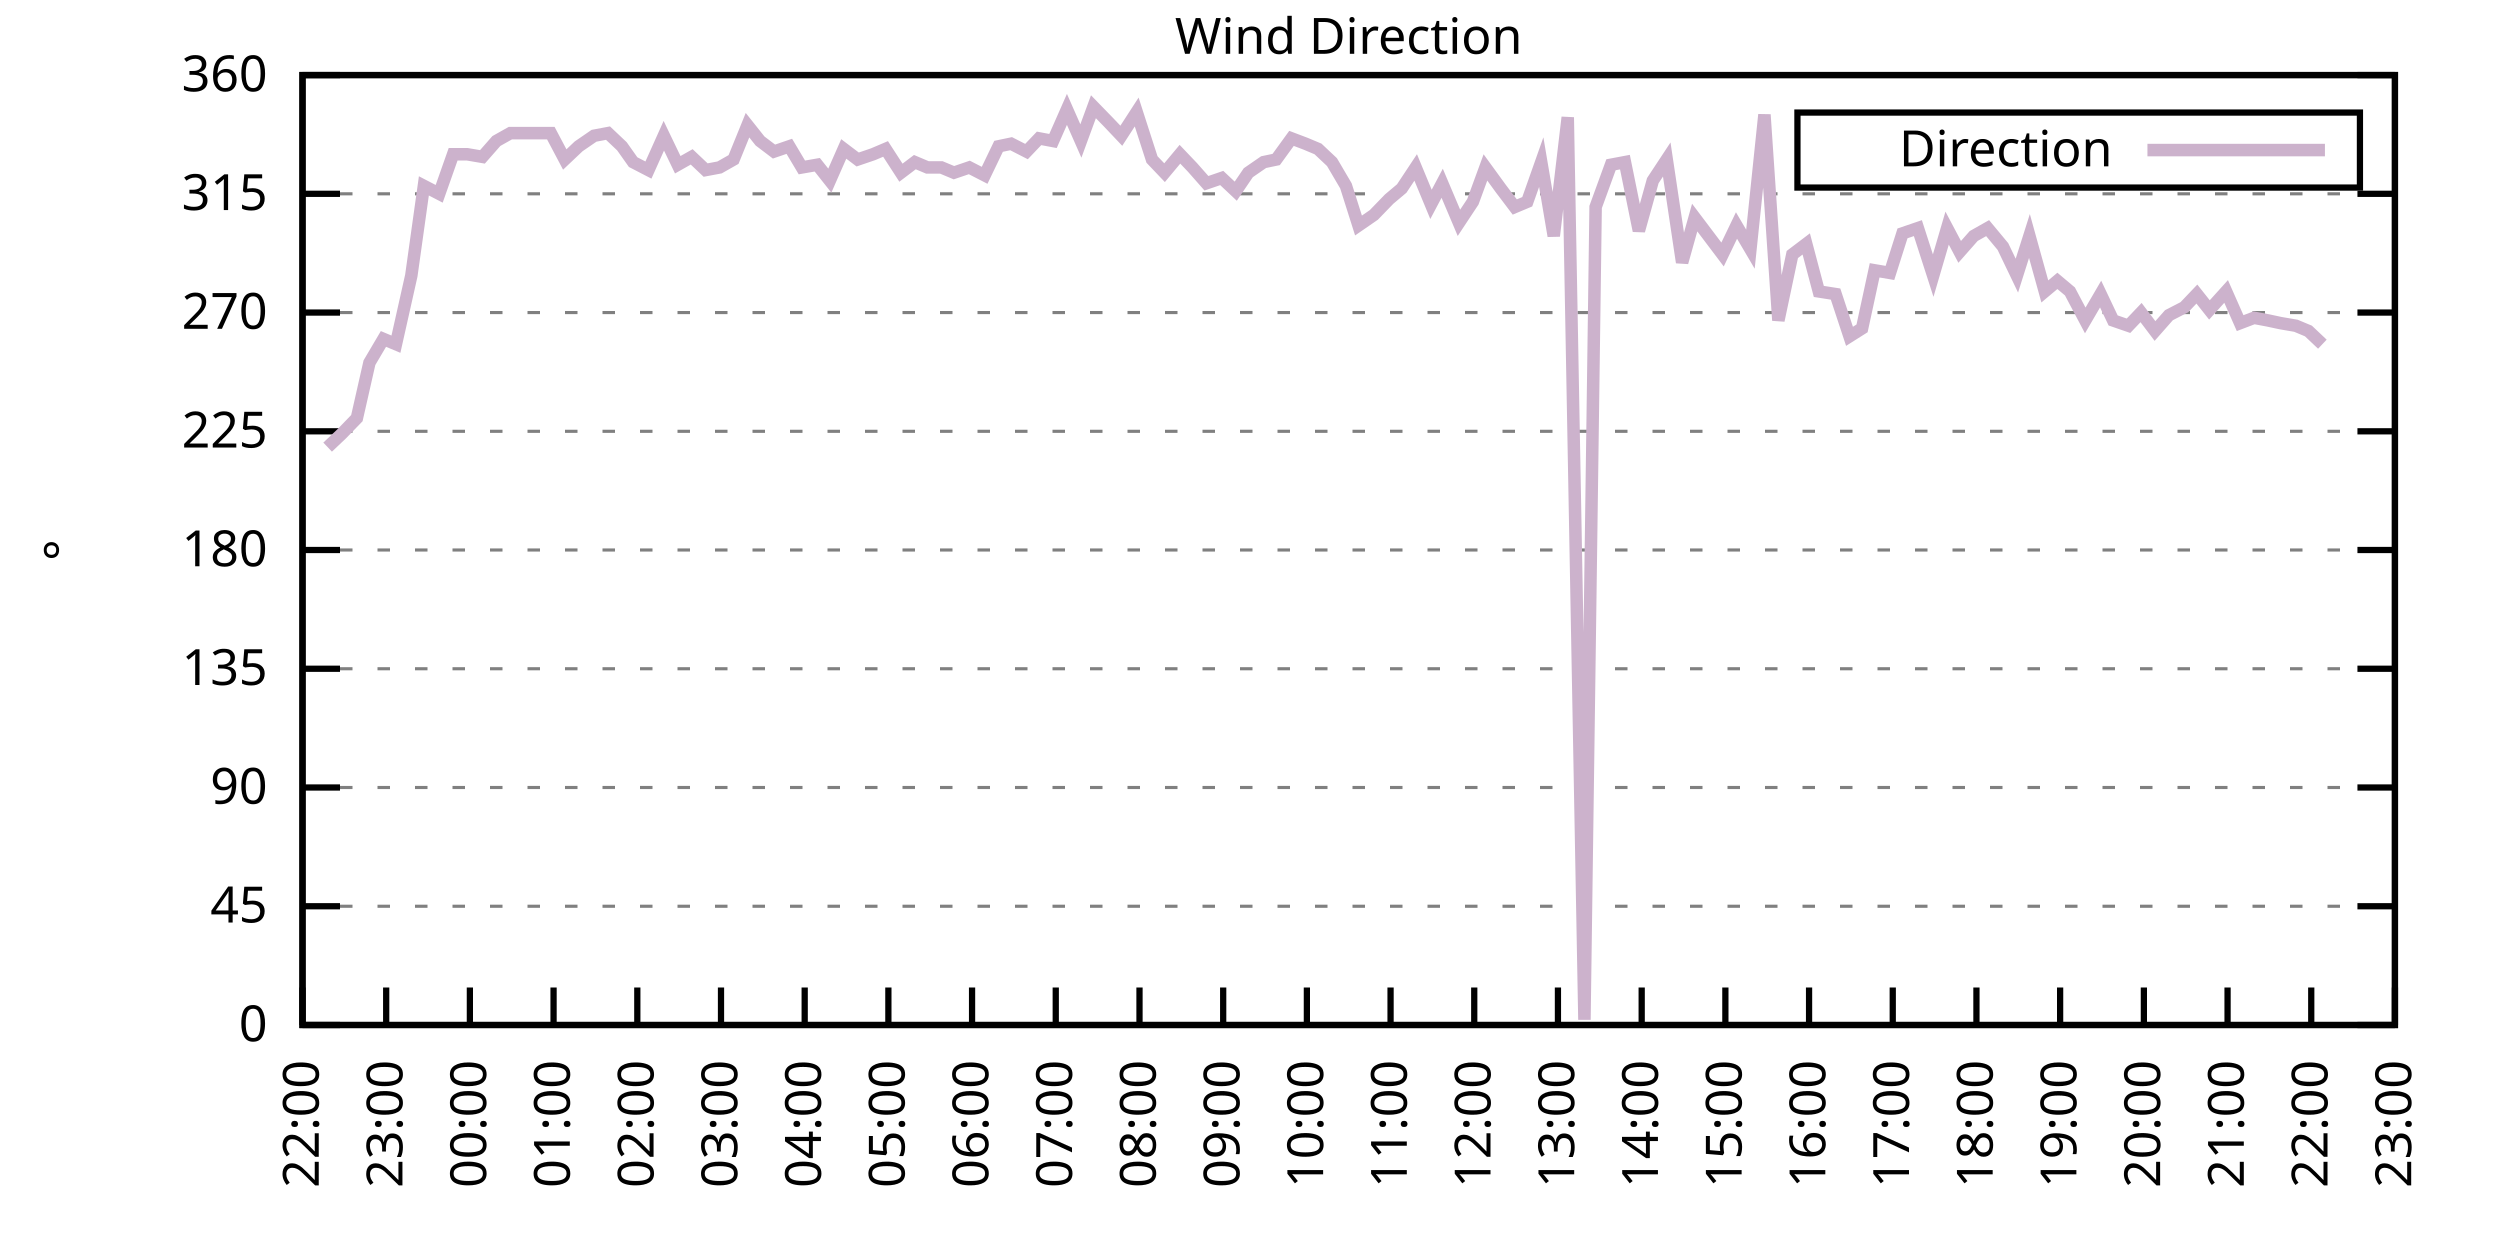
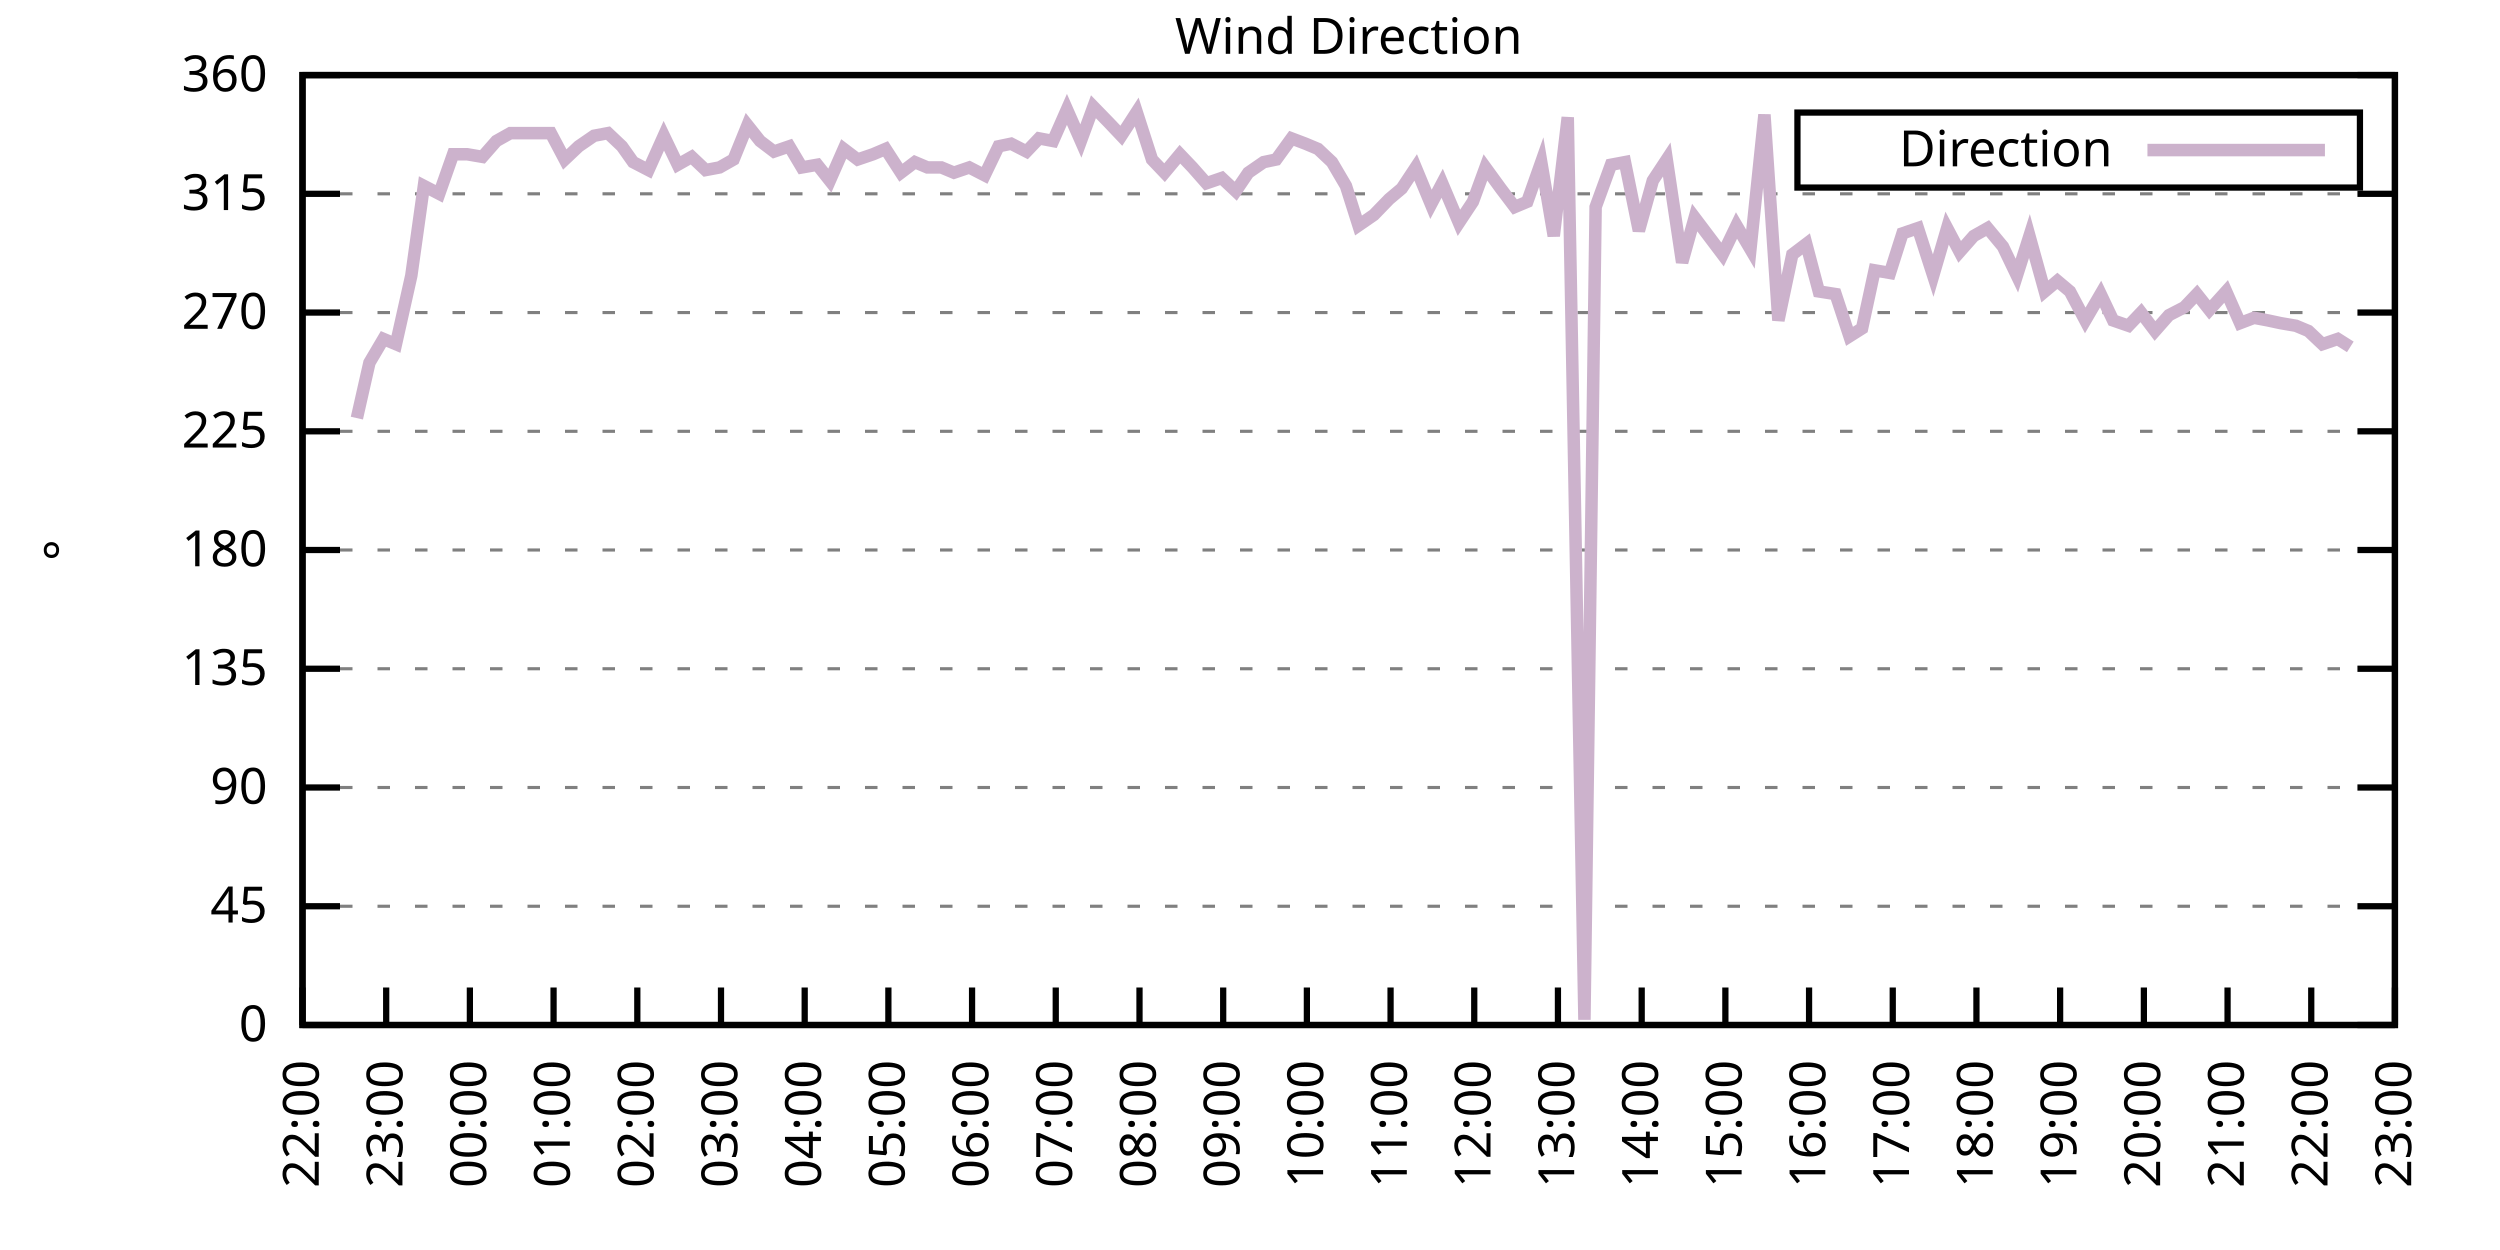
<svg xmlns="http://www.w3.org/2000/svg" xmlns:xlink="http://www.w3.org/1999/xlink" width="400" height="200" viewBox="0 0 400 200">
  <g id="gnuplot_canvas">
    <rect x="0" y="0" width="400" height="200" fill="none" />
    <defs>
      <circle id="gpDot" r="0.5" stroke-width="0.5" stroke="currentColor" />
      <path id="gpPt0" stroke-width="0.333" stroke="currentColor" d="M-1,0 h2 M0,-1 v2" />
      <path id="gpPt1" stroke-width="0.333" stroke="currentColor" d="M-1,-1 L1,1 M1,-1 L-1,1" />
      <path id="gpPt2" stroke-width="0.333" stroke="currentColor" d="M-1,0 L1,0 M0,-1 L0,1 M-1,-1 L1,1 M-1,1 L1,-1" />
      <rect id="gpPt3" stroke-width="0.333" stroke="currentColor" x="-1" y="-1" width="2" height="2" />
      <rect id="gpPt4" stroke-width="0.333" stroke="currentColor" fill="currentColor" x="-1" y="-1" width="2" height="2" />
      <circle id="gpPt5" stroke-width="0.333" stroke="currentColor" cx="0" cy="0" r="1" />
      <use xlink:href="#gpPt5" id="gpPt6" fill="currentColor" stroke="none" />
      <path id="gpPt7" stroke-width="0.333" stroke="currentColor" d="M0,-1.33 L-1.33,0.67 L1.33,0.67 z" />
      <use xlink:href="#gpPt7" id="gpPt8" fill="currentColor" stroke="none" />
      <use xlink:href="#gpPt7" id="gpPt9" stroke="currentColor" transform="rotate(180)" />
      <use xlink:href="#gpPt9" id="gpPt10" fill="currentColor" stroke="none" />
      <use xlink:href="#gpPt3" id="gpPt11" stroke="currentColor" transform="rotate(45)" />
      <use xlink:href="#gpPt11" id="gpPt12" fill="currentColor" stroke="none" />
      <path id="gpPt13" stroke-width="0.333" stroke="currentColor" d="M0,1.330 L1.265,0.411 L0.782,-1.067 L-0.782,-1.076 L-1.265,0.411 z" />
      <use xlink:href="#gpPt13" id="gpPt14" fill="currentColor" stroke="none" />
      <filter id="textbox" filterUnits="objectBoundingBox" x="0" y="0" height="1" width="1">
        <feFlood flood-color="white" flood-opacity="1" result="bgnd" />
        <feComposite in="SourceGraphic" in2="bgnd" operator="atop" />
      </filter>
      <filter id="greybox" filterUnits="objectBoundingBox" x="0" y="0" height="1" width="1">
        <feFlood flood-color="lightgrey" flood-opacity="1" result="grey" />
        <feComposite in="SourceGraphic" in2="grey" operator="atop" />
      </filter>
    </defs>
    <g fill="none" color="white" stroke="currentColor" stroke-width="1.00" stroke-linecap="butt" stroke-linejoin="miter">
</g>
    <g fill="none" color="black" stroke="currentColor" stroke-width="1.00" stroke-linecap="butt" stroke-linejoin="miter">
      <g stroke="none" shape-rendering="crispEdges">
        <polygon fill="rgb(255, 255, 255)" points="48.40,164.00 383.18,164.00 383.18,12.02 48.40,12.02 " />
      </g>
    </g>
    <g fill="none" color="black" stroke="currentColor" stroke-width="1.00" stroke-linecap="butt" stroke-linejoin="miter">
</g>
    <g fill="none" color="black" stroke="black" stroke-width="0.50" stroke-linecap="butt" stroke-linejoin="miter">
</g>
    <g fill="none" color="gray" stroke="currentColor" stroke-width="0.50" stroke-linecap="butt" stroke-linejoin="miter">
      <path stroke="gray" stroke-dasharray="2,4" class="gridline" d="M48.40,164.00 L383.19,164.00  " />
    </g>
    <g fill="none" color="gray" stroke="gray" stroke-width="1.00" stroke-linecap="butt" stroke-linejoin="miter">
</g>
    <g fill="none" color="black" stroke="currentColor" stroke-width="1.00" stroke-linecap="butt" stroke-linejoin="miter">
      <path stroke="black" d="M48.40,164.00 L54.40,164.00 M383.19,164.00 L377.19,164.00  " />
      <g transform="translate(42.80,166.60)" stroke="none" fill="black" font-family="Sans" font-size="8.00" text-anchor="end">
        <text>
          <tspan font-family="Sans"> 0</tspan>
        </text>
      </g>
    </g>
    <g fill="none" color="black" stroke="currentColor" stroke-width="1.00" stroke-linecap="butt" stroke-linejoin="miter">
</g>
    <g fill="none" color="black" stroke="black" stroke-width="0.50" stroke-linecap="butt" stroke-linejoin="miter">
</g>
    <g fill="none" color="gray" stroke="currentColor" stroke-width="0.50" stroke-linecap="butt" stroke-linejoin="miter">
      <path stroke="gray" stroke-dasharray="2,4" class="gridline" d="M48.40,145.00 L383.19,145.00  " />
    </g>
    <g fill="none" color="gray" stroke="gray" stroke-width="1.00" stroke-linecap="butt" stroke-linejoin="miter">
</g>
    <g fill="none" color="black" stroke="currentColor" stroke-width="1.00" stroke-linecap="butt" stroke-linejoin="miter">
      <path stroke="black" d="M48.40,145.00 L54.40,145.00 M383.19,145.00 L377.19,145.00  " />
      <g transform="translate(42.80,147.60)" stroke="none" fill="black" font-family="Sans" font-size="8.00" text-anchor="end">
        <text>
          <tspan font-family="Sans"> 45</tspan>
        </text>
      </g>
    </g>
    <g fill="none" color="black" stroke="currentColor" stroke-width="1.00" stroke-linecap="butt" stroke-linejoin="miter">
</g>
    <g fill="none" color="black" stroke="black" stroke-width="0.50" stroke-linecap="butt" stroke-linejoin="miter">
</g>
    <g fill="none" color="gray" stroke="currentColor" stroke-width="0.50" stroke-linecap="butt" stroke-linejoin="miter">
      <path stroke="gray" stroke-dasharray="2,4" class="gridline" d="M48.40,126.00 L383.19,126.00  " />
    </g>
    <g fill="none" color="gray" stroke="gray" stroke-width="1.00" stroke-linecap="butt" stroke-linejoin="miter">
</g>
    <g fill="none" color="black" stroke="currentColor" stroke-width="1.00" stroke-linecap="butt" stroke-linejoin="miter">
      <path stroke="black" d="M48.40,126.00 L54.40,126.00 M383.19,126.00 L377.19,126.00  " />
      <g transform="translate(42.80,128.60)" stroke="none" fill="black" font-family="Sans" font-size="8.00" text-anchor="end">
        <text>
          <tspan font-family="Sans"> 90</tspan>
        </text>
      </g>
    </g>
    <g fill="none" color="black" stroke="currentColor" stroke-width="1.00" stroke-linecap="butt" stroke-linejoin="miter">
</g>
    <g fill="none" color="black" stroke="black" stroke-width="0.50" stroke-linecap="butt" stroke-linejoin="miter">
</g>
    <g fill="none" color="gray" stroke="currentColor" stroke-width="0.50" stroke-linecap="butt" stroke-linejoin="miter">
      <path stroke="gray" stroke-dasharray="2,4" class="gridline" d="M48.40,107.00 L383.19,107.00  " />
    </g>
    <g fill="none" color="gray" stroke="gray" stroke-width="1.00" stroke-linecap="butt" stroke-linejoin="miter">
</g>
    <g fill="none" color="black" stroke="currentColor" stroke-width="1.00" stroke-linecap="butt" stroke-linejoin="miter">
      <path stroke="black" d="M48.40,107.00 L54.40,107.00 M383.19,107.00 L377.19,107.00  " />
      <g transform="translate(42.80,109.60)" stroke="none" fill="black" font-family="Sans" font-size="8.00" text-anchor="end">
        <text>
          <tspan font-family="Sans"> 135</tspan>
        </text>
      </g>
    </g>
    <g fill="none" color="black" stroke="currentColor" stroke-width="1.00" stroke-linecap="butt" stroke-linejoin="miter">
</g>
    <g fill="none" color="black" stroke="black" stroke-width="0.50" stroke-linecap="butt" stroke-linejoin="miter">
</g>
    <g fill="none" color="gray" stroke="currentColor" stroke-width="0.50" stroke-linecap="butt" stroke-linejoin="miter">
      <path stroke="gray" stroke-dasharray="2,4" class="gridline" d="M48.40,88.00 L383.19,88.00  " />
    </g>
    <g fill="none" color="gray" stroke="gray" stroke-width="1.00" stroke-linecap="butt" stroke-linejoin="miter">
</g>
    <g fill="none" color="black" stroke="currentColor" stroke-width="1.00" stroke-linecap="butt" stroke-linejoin="miter">
      <path stroke="black" d="M48.40,88.00 L54.40,88.00 M383.19,88.00 L377.19,88.00  " />
      <g transform="translate(42.80,90.60)" stroke="none" fill="black" font-family="Sans" font-size="8.00" text-anchor="end">
        <text>
          <tspan font-family="Sans"> 180</tspan>
        </text>
      </g>
    </g>
    <g fill="none" color="black" stroke="currentColor" stroke-width="1.00" stroke-linecap="butt" stroke-linejoin="miter">
</g>
    <g fill="none" color="black" stroke="black" stroke-width="0.50" stroke-linecap="butt" stroke-linejoin="miter">
</g>
    <g fill="none" color="gray" stroke="currentColor" stroke-width="0.50" stroke-linecap="butt" stroke-linejoin="miter">
      <path stroke="gray" stroke-dasharray="2,4" class="gridline" d="M48.40,69.01 L383.19,69.01  " />
    </g>
    <g fill="none" color="gray" stroke="gray" stroke-width="1.00" stroke-linecap="butt" stroke-linejoin="miter">
</g>
    <g fill="none" color="black" stroke="currentColor" stroke-width="1.00" stroke-linecap="butt" stroke-linejoin="miter">
      <path stroke="black" d="M48.40,69.01 L54.40,69.01 M383.19,69.01 L377.19,69.01  " />
      <g transform="translate(42.80,71.61)" stroke="none" fill="black" font-family="Sans" font-size="8.00" text-anchor="end">
        <text>
          <tspan font-family="Sans"> 225</tspan>
        </text>
      </g>
    </g>
    <g fill="none" color="black" stroke="currentColor" stroke-width="1.00" stroke-linecap="butt" stroke-linejoin="miter">
</g>
    <g fill="none" color="black" stroke="black" stroke-width="0.50" stroke-linecap="butt" stroke-linejoin="miter">
</g>
    <g fill="none" color="gray" stroke="currentColor" stroke-width="0.50" stroke-linecap="butt" stroke-linejoin="miter">
      <path stroke="gray" stroke-dasharray="2,4" class="gridline" d="M48.40,50.01 L383.19,50.01  " />
    </g>
    <g fill="none" color="gray" stroke="gray" stroke-width="1.00" stroke-linecap="butt" stroke-linejoin="miter">
</g>
    <g fill="none" color="black" stroke="currentColor" stroke-width="1.00" stroke-linecap="butt" stroke-linejoin="miter">
      <path stroke="black" d="M48.40,50.01 L54.40,50.01 M383.19,50.01 L377.19,50.01  " />
      <g transform="translate(42.80,52.61)" stroke="none" fill="black" font-family="Sans" font-size="8.00" text-anchor="end">
        <text>
          <tspan font-family="Sans"> 270</tspan>
        </text>
      </g>
    </g>
    <g fill="none" color="black" stroke="currentColor" stroke-width="1.00" stroke-linecap="butt" stroke-linejoin="miter">
</g>
    <g fill="none" color="black" stroke="black" stroke-width="0.50" stroke-linecap="butt" stroke-linejoin="miter">
</g>
    <g fill="none" color="gray" stroke="currentColor" stroke-width="0.50" stroke-linecap="butt" stroke-linejoin="miter">
      <path stroke="gray" stroke-dasharray="2,4" class="gridline" d="M48.40,31.01 L383.19,31.01  " />
    </g>
    <g fill="none" color="gray" stroke="gray" stroke-width="1.00" stroke-linecap="butt" stroke-linejoin="miter">
</g>
    <g fill="none" color="black" stroke="currentColor" stroke-width="1.00" stroke-linecap="butt" stroke-linejoin="miter">
      <path stroke="black" d="M48.40,31.01 L54.40,31.01 M383.19,31.01 L377.19,31.01  " />
      <g transform="translate(42.80,33.61)" stroke="none" fill="black" font-family="Sans" font-size="8.00" text-anchor="end">
        <text>
          <tspan font-family="Sans"> 315</tspan>
        </text>
      </g>
    </g>
    <g fill="none" color="black" stroke="currentColor" stroke-width="1.00" stroke-linecap="butt" stroke-linejoin="miter">
</g>
    <g fill="none" color="black" stroke="black" stroke-width="0.50" stroke-linecap="butt" stroke-linejoin="miter">
</g>
    <g fill="none" color="gray" stroke="currentColor" stroke-width="0.50" stroke-linecap="butt" stroke-linejoin="miter">
      <path stroke="gray" stroke-dasharray="2,4" class="gridline" d="M48.40,12.01 L383.19,12.01  " />
    </g>
    <g fill="none" color="gray" stroke="gray" stroke-width="1.00" stroke-linecap="butt" stroke-linejoin="miter">
</g>
    <g fill="none" color="black" stroke="currentColor" stroke-width="1.00" stroke-linecap="butt" stroke-linejoin="miter">
      <path stroke="black" d="M48.40,12.01 L54.40,12.01 M383.19,12.01 L377.19,12.01  " />
      <g transform="translate(42.80,14.61)" stroke="none" fill="black" font-family="Sans" font-size="8.00" text-anchor="end">
        <text>
          <tspan font-family="Sans"> 360</tspan>
        </text>
      </g>
    </g>
    <g fill="none" color="black" stroke="currentColor" stroke-width="1.00" stroke-linecap="butt" stroke-linejoin="miter">
      <path stroke="black" d="M48.40,164.00 L48.40,158.00  " />
      <g transform="translate(51.00,169.60) rotate(270.00)" stroke="none" fill="black" font-family="Sans" font-size="8.00" text-anchor="end">
        <text>
          <tspan font-family="Sans">22:00</tspan>
        </text>
      </g>
    </g>
    <g fill="none" color="black" stroke="currentColor" stroke-width="1.00" stroke-linecap="butt" stroke-linejoin="miter">
      <path stroke="black" d="M61.79,164.00 L61.79,158.00  " />
      <g transform="translate(64.39,169.60) rotate(270.00)" stroke="none" fill="black" font-family="Sans" font-size="8.00" text-anchor="end">
        <text>
          <tspan font-family="Sans">23:00</tspan>
        </text>
      </g>
    </g>
    <g fill="none" color="black" stroke="currentColor" stroke-width="1.00" stroke-linecap="butt" stroke-linejoin="miter">
      <path stroke="black" d="M75.18,164.00 L75.18,158.00  " />
      <g transform="translate(77.78,169.60) rotate(270.00)" stroke="none" fill="black" font-family="Sans" font-size="8.00" text-anchor="end">
        <text>
          <tspan font-family="Sans">00:00</tspan>
        </text>
      </g>
    </g>
    <g fill="none" color="black" stroke="currentColor" stroke-width="1.00" stroke-linecap="butt" stroke-linejoin="miter">
      <path stroke="black" d="M88.57,164.00 L88.57,158.00  " />
      <g transform="translate(91.17,169.60) rotate(270.00)" stroke="none" fill="black" font-family="Sans" font-size="8.00" text-anchor="end">
        <text>
          <tspan font-family="Sans">01:00</tspan>
        </text>
      </g>
    </g>
    <g fill="none" color="black" stroke="currentColor" stroke-width="1.00" stroke-linecap="butt" stroke-linejoin="miter">
      <path stroke="black" d="M101.97,164.00 L101.97,158.00  " />
      <g transform="translate(104.57,169.60) rotate(270.00)" stroke="none" fill="black" font-family="Sans" font-size="8.00" text-anchor="end">
        <text>
          <tspan font-family="Sans">02:00</tspan>
        </text>
      </g>
    </g>
    <g fill="none" color="black" stroke="currentColor" stroke-width="1.00" stroke-linecap="butt" stroke-linejoin="miter">
      <path stroke="black" d="M115.36,164.00 L115.36,158.00  " />
      <g transform="translate(117.96,169.60) rotate(270.00)" stroke="none" fill="black" font-family="Sans" font-size="8.00" text-anchor="end">
        <text>
          <tspan font-family="Sans">03:00</tspan>
        </text>
      </g>
    </g>
    <g fill="none" color="black" stroke="currentColor" stroke-width="1.00" stroke-linecap="butt" stroke-linejoin="miter">
      <path stroke="black" d="M128.75,164.00 L128.75,158.00  " />
      <g transform="translate(131.35,169.60) rotate(270.00)" stroke="none" fill="black" font-family="Sans" font-size="8.00" text-anchor="end">
        <text>
          <tspan font-family="Sans">04:00</tspan>
        </text>
      </g>
    </g>
    <g fill="none" color="black" stroke="currentColor" stroke-width="1.00" stroke-linecap="butt" stroke-linejoin="miter">
      <path stroke="black" d="M142.14,164.00 L142.14,158.00  " />
      <g transform="translate(144.74,169.60) rotate(270.00)" stroke="none" fill="black" font-family="Sans" font-size="8.00" text-anchor="end">
        <text>
          <tspan font-family="Sans">05:00</tspan>
        </text>
      </g>
    </g>
    <g fill="none" color="black" stroke="currentColor" stroke-width="1.00" stroke-linecap="butt" stroke-linejoin="miter">
      <path stroke="black" d="M155.53,164.00 L155.53,158.00  " />
      <g transform="translate(158.13,169.60) rotate(270.00)" stroke="none" fill="black" font-family="Sans" font-size="8.00" text-anchor="end">
        <text>
          <tspan font-family="Sans">06:00</tspan>
        </text>
      </g>
    </g>
    <g fill="none" color="black" stroke="currentColor" stroke-width="1.00" stroke-linecap="butt" stroke-linejoin="miter">
      <path stroke="black" d="M168.92,164.00 L168.92,158.00  " />
      <g transform="translate(171.52,169.60) rotate(270.00)" stroke="none" fill="black" font-family="Sans" font-size="8.00" text-anchor="end">
        <text>
          <tspan font-family="Sans">07:00</tspan>
        </text>
      </g>
    </g>
    <g fill="none" color="black" stroke="currentColor" stroke-width="1.00" stroke-linecap="butt" stroke-linejoin="miter">
      <path stroke="black" d="M182.32,164.00 L182.32,158.00  " />
      <g transform="translate(184.92,169.60) rotate(270.00)" stroke="none" fill="black" font-family="Sans" font-size="8.00" text-anchor="end">
        <text>
          <tspan font-family="Sans">08:00</tspan>
        </text>
      </g>
    </g>
    <g fill="none" color="black" stroke="currentColor" stroke-width="1.00" stroke-linecap="butt" stroke-linejoin="miter">
      <path stroke="black" d="M195.71,164.00 L195.71,158.00  " />
      <g transform="translate(198.31,169.60) rotate(270.00)" stroke="none" fill="black" font-family="Sans" font-size="8.00" text-anchor="end">
        <text>
          <tspan font-family="Sans">09:00</tspan>
        </text>
      </g>
    </g>
    <g fill="none" color="black" stroke="currentColor" stroke-width="1.00" stroke-linecap="butt" stroke-linejoin="miter">
      <path stroke="black" d="M209.10,164.00 L209.10,158.00  " />
      <g transform="translate(211.70,169.60) rotate(270.00)" stroke="none" fill="black" font-family="Sans" font-size="8.00" text-anchor="end">
        <text>
          <tspan font-family="Sans">10:00</tspan>
        </text>
      </g>
    </g>
    <g fill="none" color="black" stroke="currentColor" stroke-width="1.00" stroke-linecap="butt" stroke-linejoin="miter">
      <path stroke="black" d="M222.49,164.00 L222.49,158.00  " />
      <g transform="translate(225.09,169.60) rotate(270.00)" stroke="none" fill="black" font-family="Sans" font-size="8.00" text-anchor="end">
        <text>
          <tspan font-family="Sans">11:00</tspan>
        </text>
      </g>
    </g>
    <g fill="none" color="black" stroke="currentColor" stroke-width="1.00" stroke-linecap="butt" stroke-linejoin="miter">
      <path stroke="black" d="M235.88,164.00 L235.88,158.00  " />
      <g transform="translate(238.48,169.60) rotate(270.00)" stroke="none" fill="black" font-family="Sans" font-size="8.00" text-anchor="end">
        <text>
          <tspan font-family="Sans">12:00</tspan>
        </text>
      </g>
    </g>
    <g fill="none" color="black" stroke="currentColor" stroke-width="1.00" stroke-linecap="butt" stroke-linejoin="miter">
      <path stroke="black" d="M249.27,164.00 L249.27,158.00  " />
      <g transform="translate(251.87,169.60) rotate(270.00)" stroke="none" fill="black" font-family="Sans" font-size="8.00" text-anchor="end">
        <text>
          <tspan font-family="Sans">13:00</tspan>
        </text>
      </g>
    </g>
    <g fill="none" color="black" stroke="currentColor" stroke-width="1.00" stroke-linecap="butt" stroke-linejoin="miter">
      <path stroke="black" d="M262.67,164.00 L262.67,158.00  " />
      <g transform="translate(265.27,169.60) rotate(270.00)" stroke="none" fill="black" font-family="Sans" font-size="8.00" text-anchor="end">
        <text>
          <tspan font-family="Sans">14:00</tspan>
        </text>
      </g>
    </g>
    <g fill="none" color="black" stroke="currentColor" stroke-width="1.00" stroke-linecap="butt" stroke-linejoin="miter">
      <path stroke="black" d="M276.06,164.00 L276.06,158.00  " />
      <g transform="translate(278.66,169.60) rotate(270.00)" stroke="none" fill="black" font-family="Sans" font-size="8.00" text-anchor="end">
        <text>
          <tspan font-family="Sans">15:00</tspan>
        </text>
      </g>
    </g>
    <g fill="none" color="black" stroke="currentColor" stroke-width="1.00" stroke-linecap="butt" stroke-linejoin="miter">
      <path stroke="black" d="M289.45,164.00 L289.45,158.00  " />
      <g transform="translate(292.05,169.60) rotate(270.00)" stroke="none" fill="black" font-family="Sans" font-size="8.00" text-anchor="end">
        <text>
          <tspan font-family="Sans">16:00</tspan>
        </text>
      </g>
    </g>
    <g fill="none" color="black" stroke="currentColor" stroke-width="1.00" stroke-linecap="butt" stroke-linejoin="miter">
      <path stroke="black" d="M302.84,164.00 L302.84,158.00  " />
      <g transform="translate(305.44,169.60) rotate(270.00)" stroke="none" fill="black" font-family="Sans" font-size="8.00" text-anchor="end">
        <text>
          <tspan font-family="Sans">17:00</tspan>
        </text>
      </g>
    </g>
    <g fill="none" color="black" stroke="currentColor" stroke-width="1.00" stroke-linecap="butt" stroke-linejoin="miter">
      <path stroke="black" d="M316.23,164.00 L316.23,158.00  " />
      <g transform="translate(318.83,169.60) rotate(270.00)" stroke="none" fill="black" font-family="Sans" font-size="8.00" text-anchor="end">
        <text>
          <tspan font-family="Sans">18:00</tspan>
        </text>
      </g>
    </g>
    <g fill="none" color="black" stroke="currentColor" stroke-width="1.00" stroke-linecap="butt" stroke-linejoin="miter">
      <path stroke="black" d="M329.62,164.00 L329.62,158.00  " />
      <g transform="translate(332.22,169.60) rotate(270.00)" stroke="none" fill="black" font-family="Sans" font-size="8.00" text-anchor="end">
        <text>
          <tspan font-family="Sans">19:00</tspan>
        </text>
      </g>
    </g>
    <g fill="none" color="black" stroke="currentColor" stroke-width="1.00" stroke-linecap="butt" stroke-linejoin="miter">
      <path stroke="black" d="M343.02,164.00 L343.02,158.00  " />
      <g transform="translate(345.62,169.60) rotate(270.00)" stroke="none" fill="black" font-family="Sans" font-size="8.00" text-anchor="end">
        <text>
          <tspan font-family="Sans">20:00</tspan>
        </text>
      </g>
    </g>
    <g fill="none" color="black" stroke="currentColor" stroke-width="1.00" stroke-linecap="butt" stroke-linejoin="miter">
      <path stroke="black" d="M356.41,164.00 L356.41,158.00  " />
      <g transform="translate(359.01,169.60) rotate(270.00)" stroke="none" fill="black" font-family="Sans" font-size="8.00" text-anchor="end">
        <text>
          <tspan font-family="Sans">21:00</tspan>
        </text>
      </g>
    </g>
    <g fill="none" color="black" stroke="currentColor" stroke-width="1.00" stroke-linecap="butt" stroke-linejoin="miter">
      <path stroke="black" d="M369.80,164.00 L369.80,158.00  " />
      <g transform="translate(372.40,169.60) rotate(270.00)" stroke="none" fill="black" font-family="Sans" font-size="8.00" text-anchor="end">
        <text>
          <tspan font-family="Sans">22:00</tspan>
        </text>
      </g>
    </g>
    <g fill="none" color="black" stroke="currentColor" stroke-width="1.00" stroke-linecap="butt" stroke-linejoin="miter">
      <path stroke="black" d="M383.19,164.00 L383.19,158.00  " />
      <g transform="translate(385.79,169.60) rotate(270.00)" stroke="none" fill="black" font-family="Sans" font-size="8.00" text-anchor="end">
        <text>
          <tspan font-family="Sans">23:00</tspan>
        </text>
      </g>
    </g>
    <g fill="none" color="black" stroke="currentColor" stroke-width="1.00" stroke-linecap="butt" stroke-linejoin="miter">
</g>
    <g fill="none" color="black" stroke="currentColor" stroke-width="1.00" stroke-linecap="butt" stroke-linejoin="miter">
      <path stroke="black" d="M48.40,12.01 L48.40,164.00 L383.19,164.00 L383.19,12.01 L48.40,12.01 Z  " />
    </g>
    <g fill="none" color="black" stroke="currentColor" stroke-width="1.00" stroke-linecap="butt" stroke-linejoin="miter">
</g>
    <g fill="none" color="black" stroke="currentColor" stroke-width="1.00" stroke-linecap="butt" stroke-linejoin="miter">
      <path stroke="black" d="M287.59,30.01 L287.59,18.01 L377.59,18.01 L377.59,30.01 L287.59,30.01 Z  " />
    </g>
    <g id="Wind_direction_plot_1">
      <g fill="none" color="white" stroke="black" stroke-width="2.00" stroke-linecap="butt" stroke-linejoin="miter">
</g>
      <g fill="none" color="black" stroke="currentColor" stroke-width="2.00" stroke-linecap="butt" stroke-linejoin="miter">
        <g transform="translate(337.99,26.61)" stroke="none" fill="black" font-family="Sans" font-size="8.00" text-anchor="end">
          <text>
            <tspan font-family="Sans">Direction</tspan>
          </text>
        </g>
      </g>
      <g fill="none" color="black" stroke="currentColor" stroke-width="2.00" stroke-linecap="butt" stroke-linejoin="miter">
-         <path stroke="rgb(204, 178, 204)" d="M343.59,24.01 L371.99,24.01 M52.42,71.54 L54.65,69.43 L57.10,66.90 L59.11,58.03 L61.35,54.23 L63.35,55.07   L65.81,44.10 L67.82,29.74 L70.27,31.01 L72.50,24.68 L74.74,24.68 L77.19,25.10 L79.42,22.56 L81.66,21.30   L83.66,21.30 L85.90,21.30 L88.13,21.30 L90.36,25.52 L92.59,23.41 L95.05,21.72 L97.28,21.30 L99.51,23.41   L101.30,25.94 L103.75,27.21 L106.21,21.72 L108.44,26.36 L110.67,25.10 L112.90,27.21 L115.13,26.79 L117.37,25.52   L119.60,20.03 L121.61,22.56 L123.84,24.25 L126.29,23.41 L128.30,26.79 L130.76,26.36 L132.77,28.90 L135.00,23.83   L137.23,25.52 L139.69,24.68 L141.69,23.83 L144.15,27.63 L146.38,25.94 L148.39,26.79 L150.62,26.79 L152.63,27.63   L155.09,26.79 L157.54,28.05 L159.77,23.41 L161.78,22.99 L164.24,24.25 L166.25,22.14 L168.48,22.56 L170.71,17.50   L172.94,22.56 L174.95,17.08 L177.41,19.61 L179.41,21.72 L181.87,17.92 L184.32,25.52 L186.33,27.63 L188.79,24.68   L190.80,26.79 L193.03,29.32 L195.48,28.48 L197.72,30.59 L199.73,27.63 L202.18,25.94 L204.19,25.52 L206.64,22.14   L208.88,22.99 L210.88,23.83 L213.12,25.94 L215.35,29.74 L217.36,36.08 L219.81,34.39 L222.27,31.85 L224.28,30.16   L226.51,26.79 L228.96,32.70 L230.75,29.32 L233.43,35.65 L235.66,32.28 L237.67,26.79 L240.12,30.16 L242.36,33.12   L244.36,32.28 L246.60,25.94 L248.60,37.76 L250.84,18.77 L253.51,163.16 L255.30,33.12 L257.76,26.36 L259.99,25.94   L262.22,36.92 L264.45,28.90 L266.68,25.52 L269.14,41.99 L271.15,34.81 L275.61,40.72 L277.84,36.08 L280.07,39.87   L282.31,18.34 L284.54,51.27 L286.77,40.72 L289.00,39.03 L291.01,46.63 L293.69,47.05 L295.92,53.81 L297.93,52.54   L299.94,43.25 L302.39,43.67 L304.40,37.34 L306.86,36.50 L309.31,44.10 L311.54,36.50 L313.55,40.30 L315.79,37.76   L318.02,36.50 L320.47,39.45 L322.70,44.10 L324.71,37.76 L327.17,46.63 L329.18,44.94 L331.19,46.63 L333.64,51.27   L336.10,47.05 L338.10,51.27 L340.56,52.12 L342.57,50.01 L344.80,52.96 L347.03,50.43 L349.49,49.16 L351.50,47.05   L353.51,49.59 L356.18,46.63 L358.42,51.70 L360.65,50.85 L362.88,51.27 L364.89,51.70 L367.34,52.12 L369.35,52.96   L371.58,55.07  " />
+         <path stroke="rgb(204, 178, 204)" d="M343.59,24.01 L371.99,24.01 M57.10,66.90 L59.11,58.03 L61.35,54.23 L63.35,55.07 L65.81,44.10 L67.82,29.74   L70.27,31.01 L72.50,24.68 L74.74,24.68 L77.19,25.10 L79.42,22.56 L81.66,21.30 L83.66,21.30 L85.90,21.30   L88.13,21.30 L90.36,25.52 L92.59,23.41 L95.05,21.72 L97.28,21.30 L99.51,23.41 L101.30,25.94 L103.75,27.21   L106.21,21.72 L108.44,26.36 L110.67,25.10 L112.90,27.21 L115.13,26.79 L117.37,25.52 L119.60,20.03 L121.61,22.56   L123.84,24.25 L126.29,23.41 L128.30,26.79 L130.76,26.36 L132.77,28.90 L135.00,23.83 L137.23,25.52 L139.69,24.68   L141.69,23.83 L144.15,27.63 L146.38,25.94 L148.39,26.79 L150.62,26.79 L152.63,27.63 L155.09,26.79 L157.54,28.05   L159.77,23.41 L161.78,22.99 L164.24,24.25 L166.25,22.14 L168.48,22.56 L170.71,17.50 L172.94,22.56 L174.95,17.08   L177.41,19.61 L179.41,21.72 L181.87,17.92 L184.32,25.52 L186.33,27.63 L188.79,24.68 L190.80,26.79 L193.03,29.32   L195.48,28.48 L197.72,30.59 L199.73,27.63 L202.18,25.94 L204.19,25.52 L206.64,22.14 L208.88,22.99 L210.88,23.83   L213.12,25.94 L215.35,29.74 L217.36,36.08 L219.81,34.39 L222.27,31.85 L224.28,30.16 L226.51,26.79 L228.96,32.70   L230.75,29.32 L233.43,35.65 L235.66,32.28 L237.67,26.79 L240.12,30.16 L242.36,33.12 L244.36,32.28 L246.60,25.94   L248.60,37.76 L250.84,18.77 L253.51,163.16 L255.30,33.12 L257.76,26.36 L259.99,25.94 L262.22,36.92 L264.45,28.90   L266.68,25.52 L269.14,41.99 L271.15,34.81 L275.61,40.72 L277.84,36.08 L280.07,39.87 L282.31,18.34 L284.54,51.27   L286.77,40.72 L289.00,39.03 L291.01,46.63 L293.69,47.05 L295.92,53.81 L297.93,52.54 L299.94,43.25 L302.39,43.67   L304.40,37.34 L306.86,36.50 L309.31,44.10 L311.54,36.50 L313.55,40.30 L315.79,37.76 L318.02,36.50 L320.47,39.45   L322.70,44.10 L324.71,37.76 L327.17,46.63 L329.18,44.94 L331.19,46.63 L333.64,51.27 L336.10,47.05 L338.10,51.27   L340.56,52.12 L342.57,50.01 L344.80,52.96 L347.03,50.43 L349.49,49.16 L351.50,47.05 L353.51,49.59 L356.18,46.63   L358.42,51.70 L360.65,50.85 L362.88,51.27 L364.89,51.70 L367.34,52.12 L369.35,52.96 L371.58,55.07 L374.04,54.23   L376.05,55.50  " />
      </g>
    </g>
    <g fill="none" color="black" stroke="currentColor" stroke-width="2.00" stroke-linecap="butt" stroke-linejoin="miter">
</g>
    <g fill="none" color="black" stroke="black" stroke-width="1.00" stroke-linecap="butt" stroke-linejoin="miter">
</g>
    <g fill="none" color="black" stroke="currentColor" stroke-width="1.00" stroke-linecap="butt" stroke-linejoin="miter">
      <path stroke="black" d="M48.40,12.01 L48.40,164.00 L383.19,164.00 L383.19,12.01 L48.40,12.01 Z  " />
      <g transform="translate(12.80,88.01) rotate(270.00)" stroke="none" fill="black" font-family="Sans" font-size="8.00" text-anchor="middle">
        <text>
          <tspan font-family="Sans">°</tspan>
        </text>
      </g>
    </g>
    <g fill="none" color="black" stroke="currentColor" stroke-width="1.00" stroke-linecap="butt" stroke-linejoin="miter">
</g>
    <g fill="none" color="black" stroke="currentColor" stroke-width="1.00" stroke-linecap="butt" stroke-linejoin="miter">
      <g transform="translate(215.79,8.61)" stroke="none" fill="black" font-family="Sans" font-size="8.00" text-anchor="middle">
        <text>
          <tspan font-family="Sans">Wind Direction</tspan>
        </text>
      </g>
    </g>
    <g fill="none" color="black" stroke="currentColor" stroke-width="1.00" stroke-linecap="butt" stroke-linejoin="miter">
</g>
  </g>
</svg>
